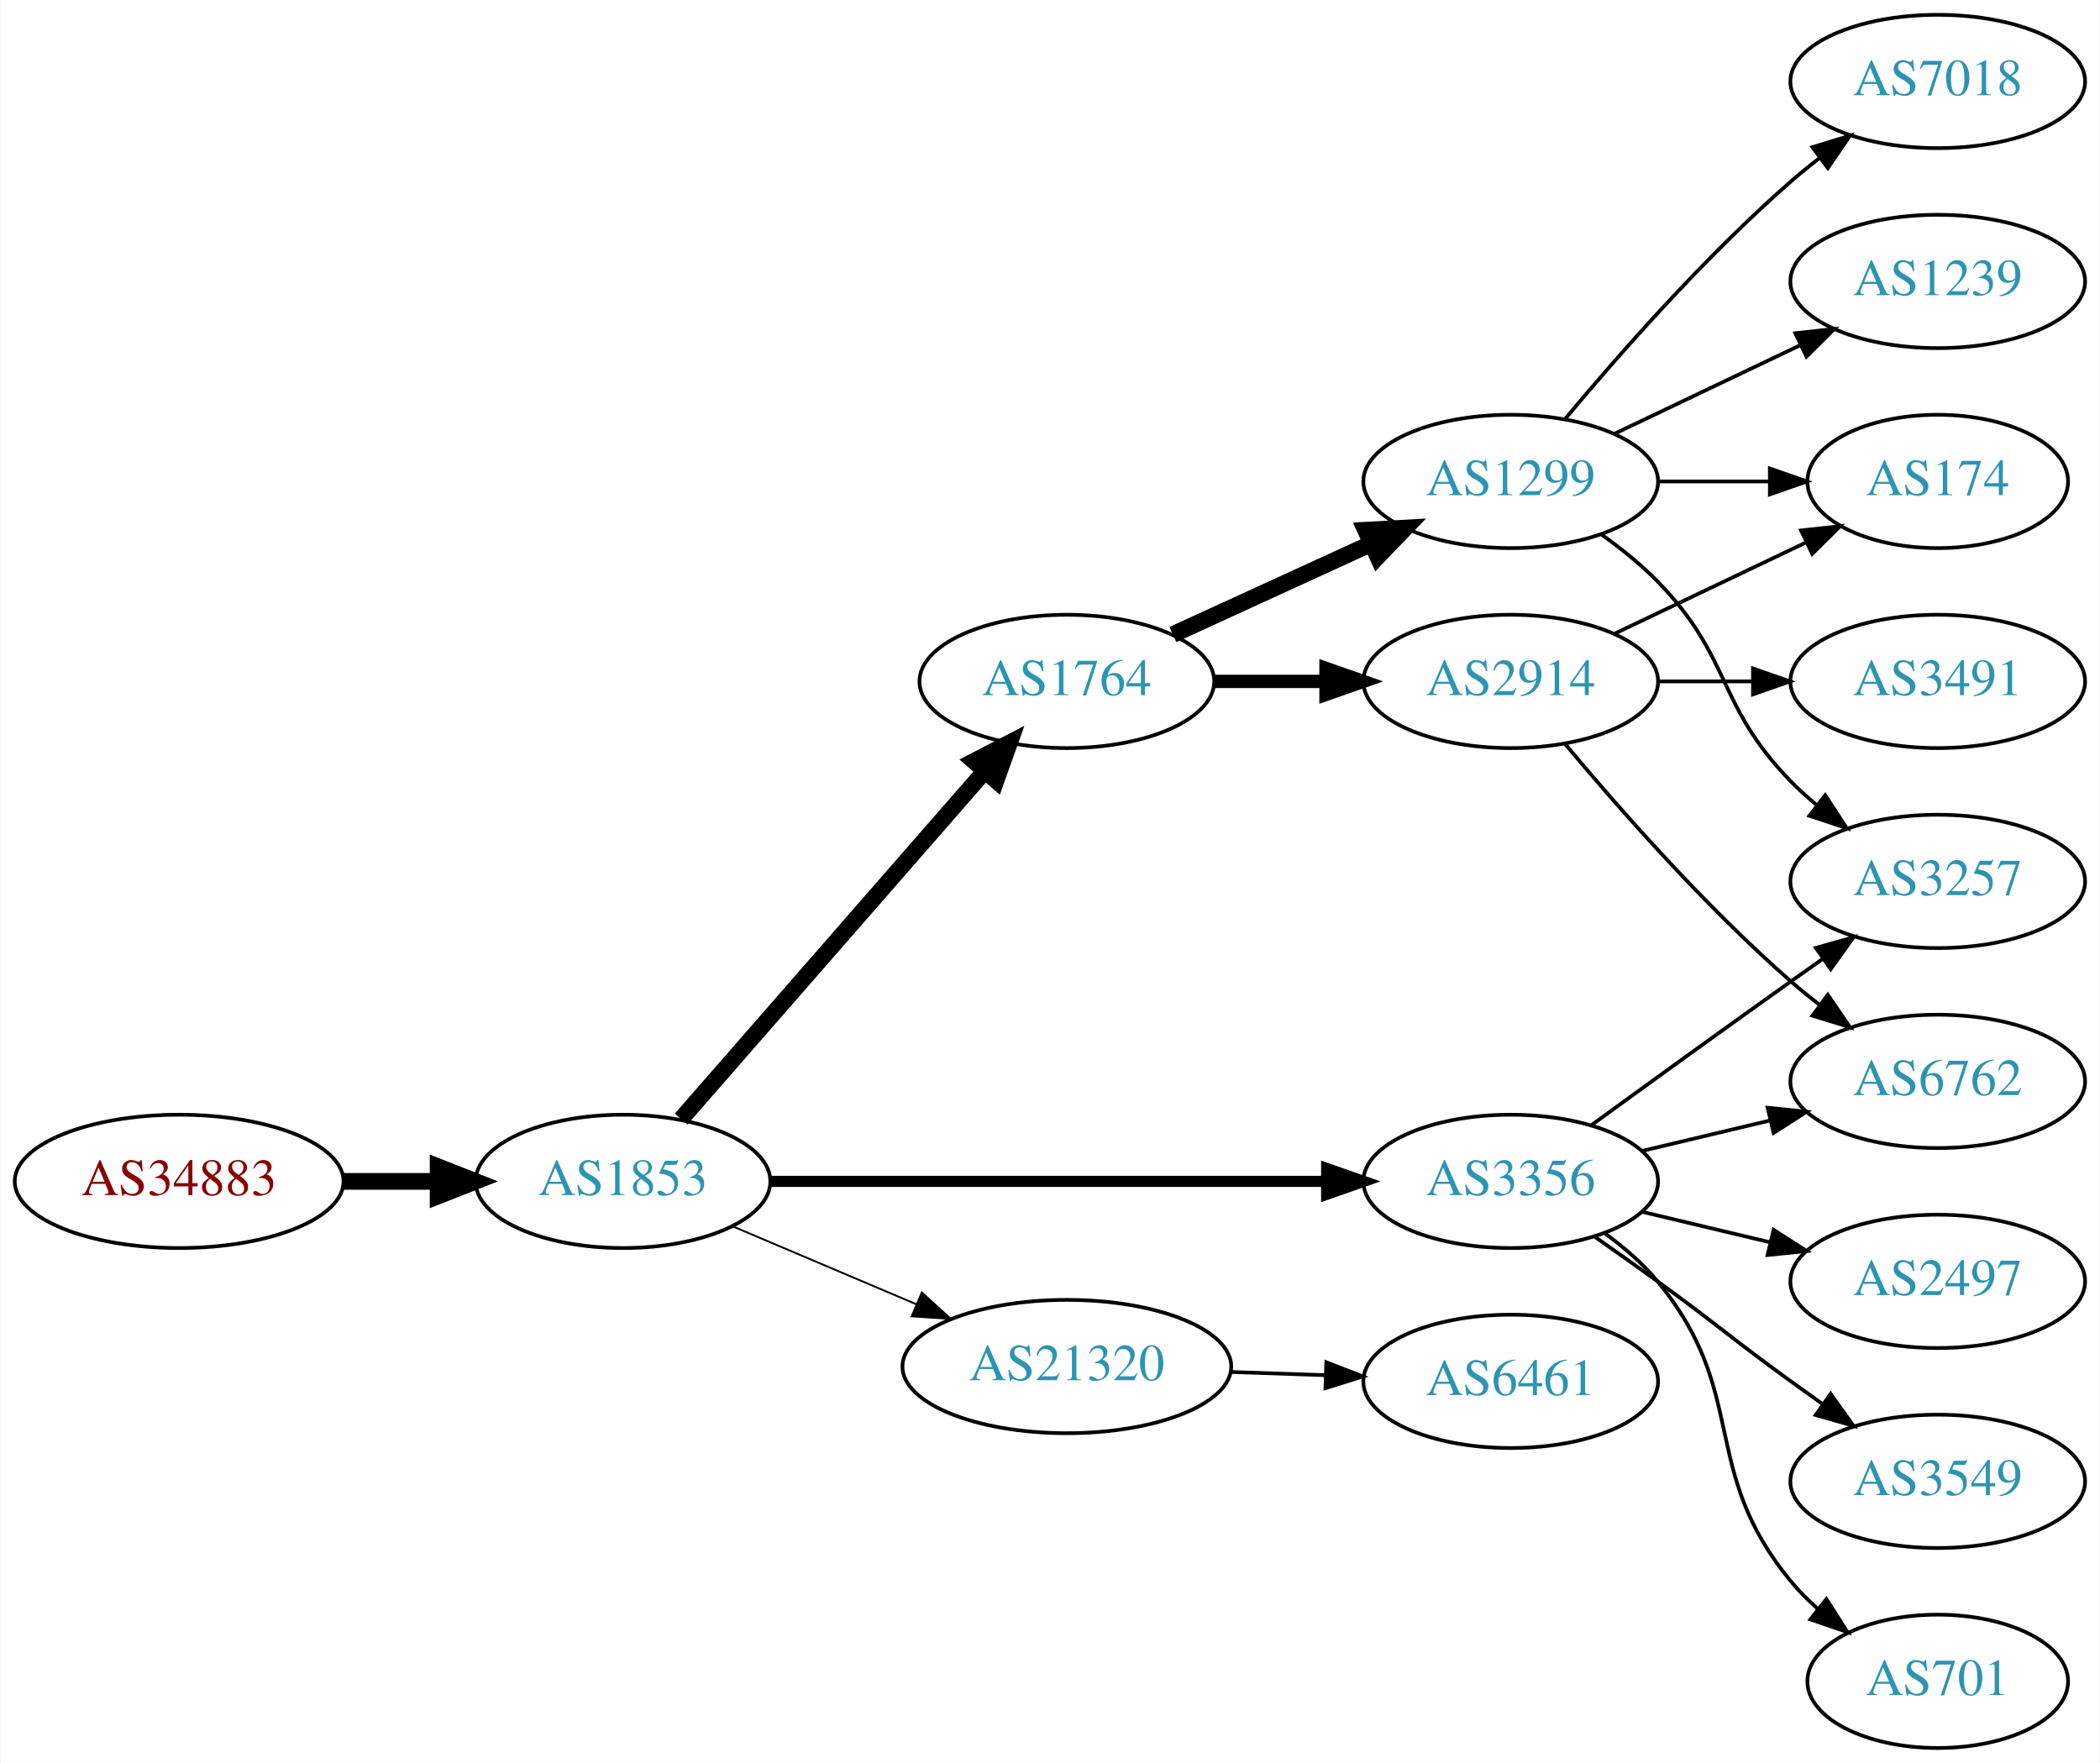
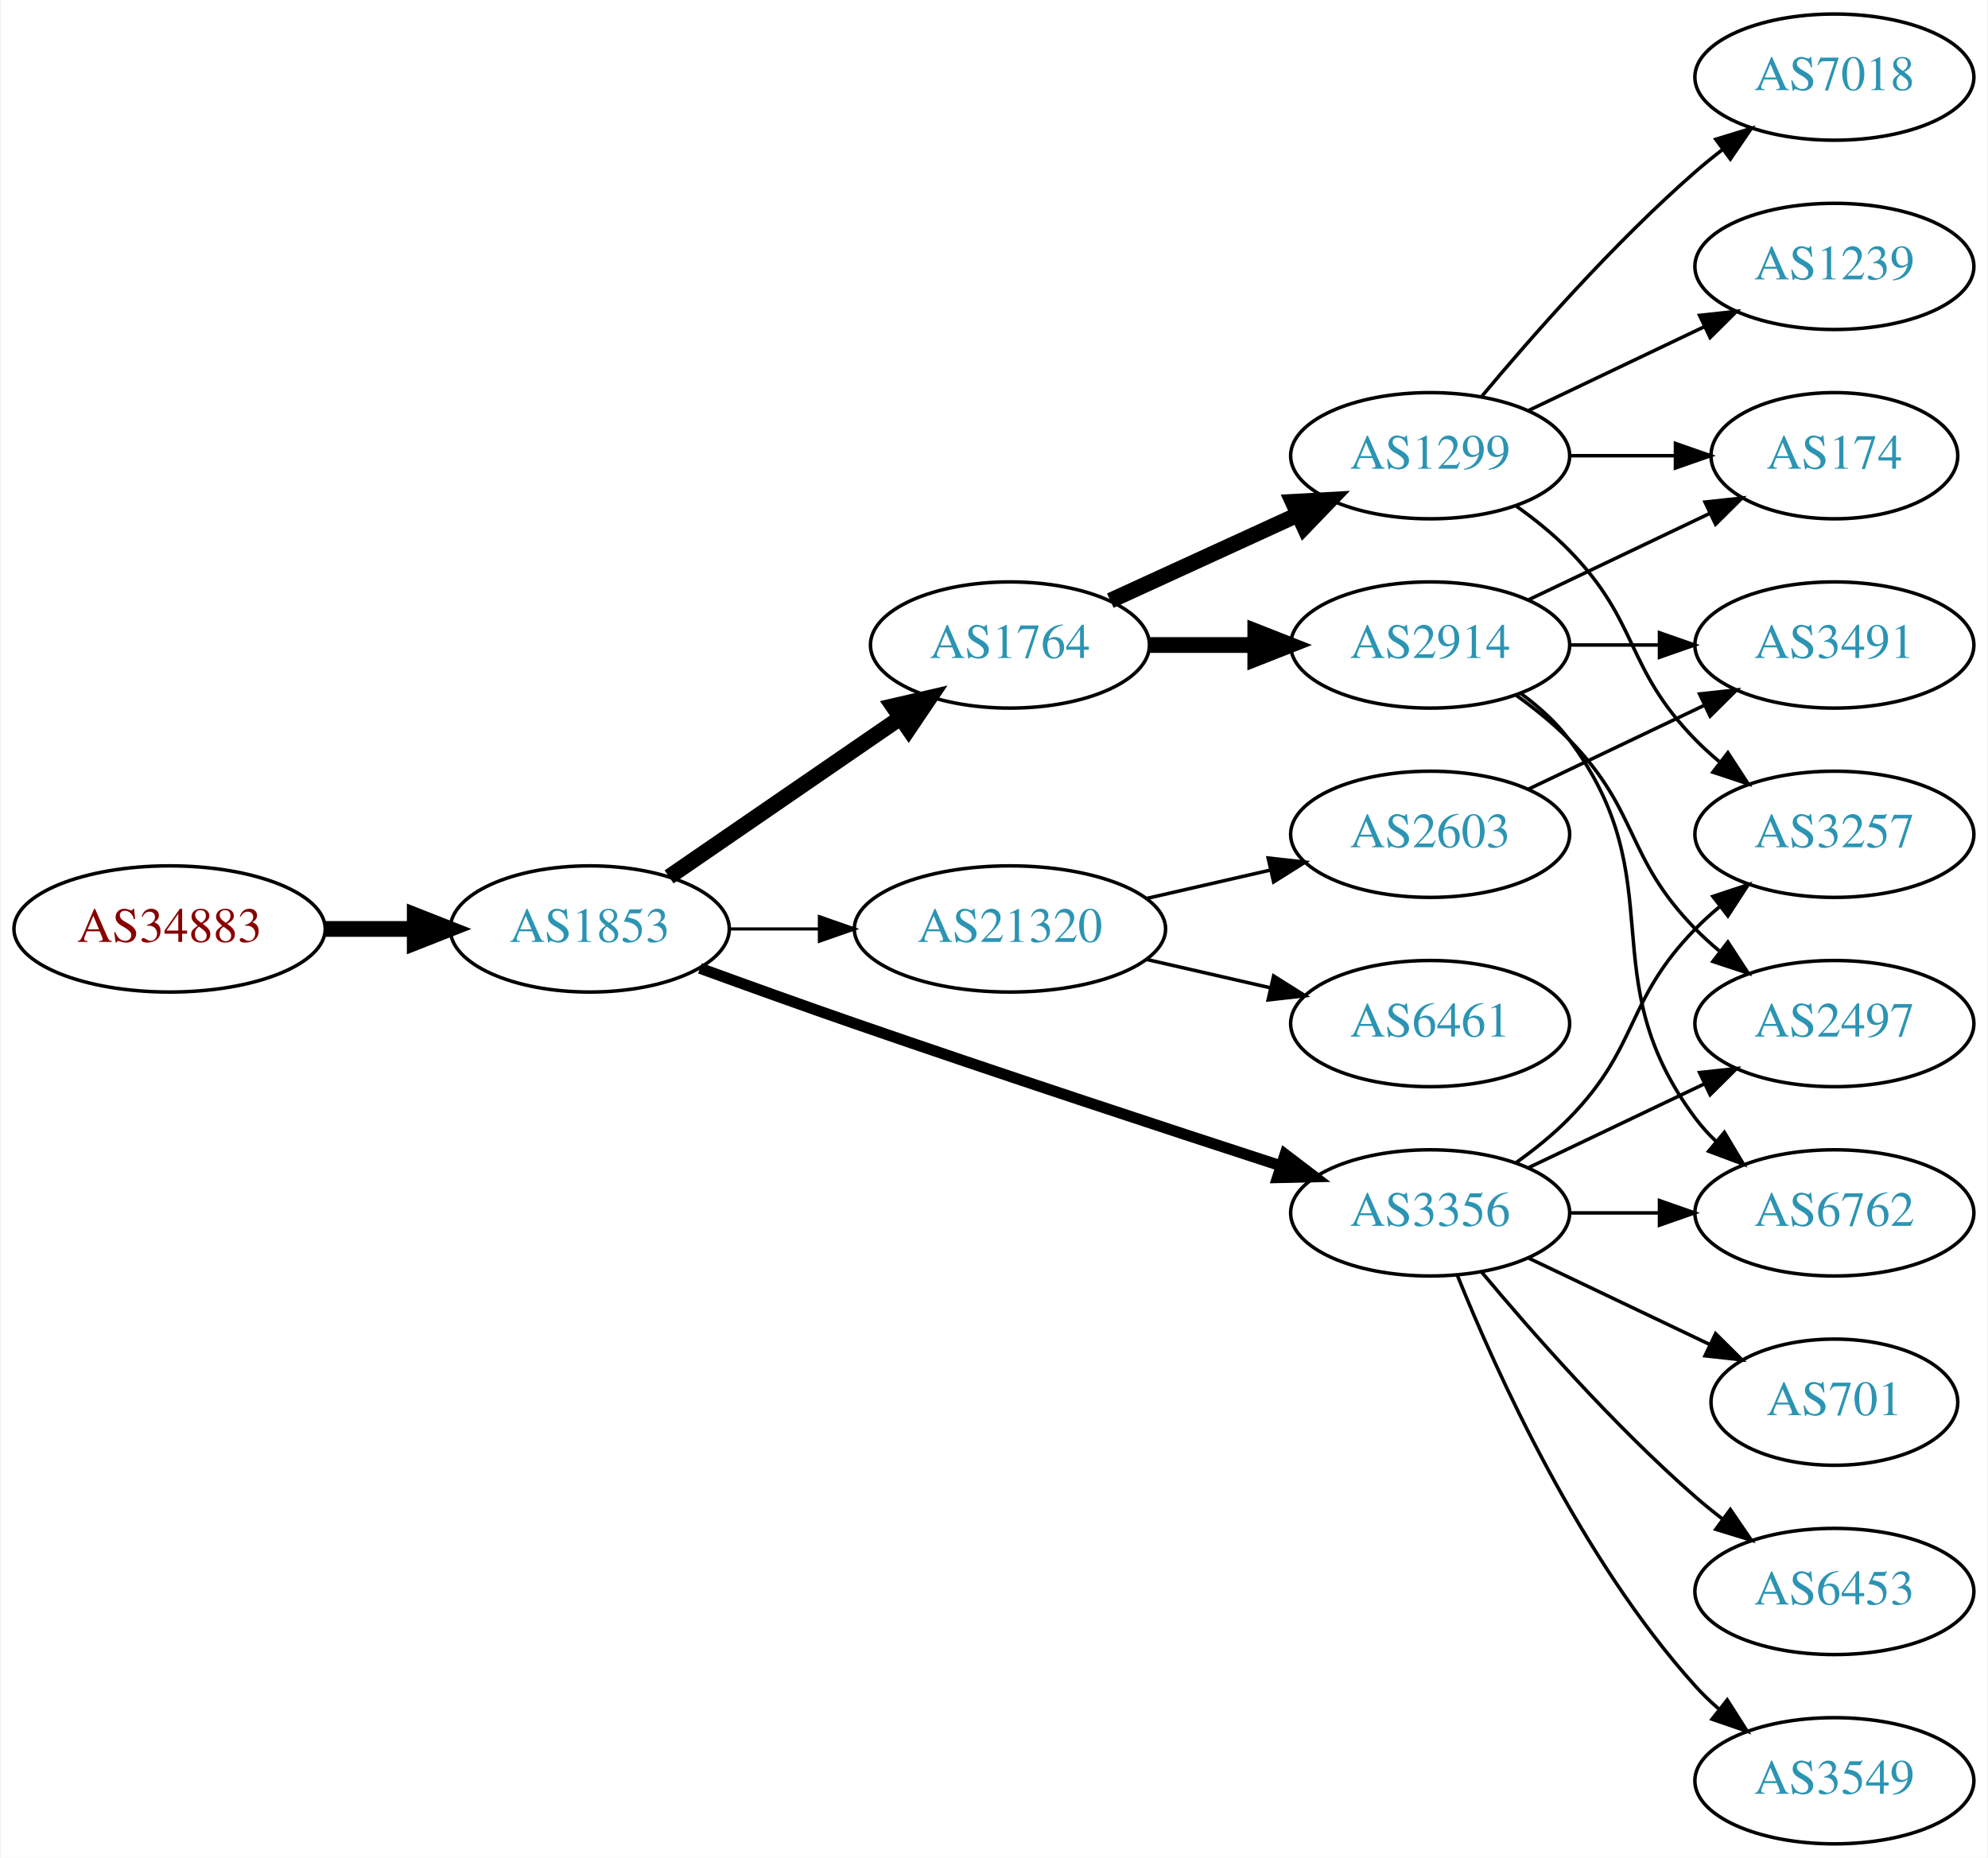
- <svg xmlns="http://www.w3.org/2000/svg" xmlns:xlink="http://www.w3.org/1999/xlink" width="567pt" height="476pt" viewBox="0.00 0.00 566.66 476.00">
-   <g id="graph0" class="graph" transform="scale(1 1) rotate(0) translate(4 472)">
-     <polygon fill="white" stroke="none" points="-4,4 -4,-472 562.663,-472 562.663,4 -4,4" />
+ <svg xmlns="http://www.w3.org/2000/svg" xmlns:xlink="http://www.w3.org/1999/xlink" width="567pt" height="530pt" viewBox="0.00 0.00 566.66 530.00">
+   <g id="graph0" class="graph" transform="scale(1 1) rotate(0) translate(4 526)">
+     <polygon fill="white" stroke="none" points="-4,4 -4,-526 562.663,-526 562.663,4 -4,4" />
    <g id="node1" class="node">
      <g id="a_node1">
        <a xlink:href="/asn/34883" xlink:title="AS34883 ~ FH JOANNEUM Gesellschaft mbH [AT]">
-           <ellipse fill="#ffffff" stroke="black" cx="44.196" cy="-153" rx="44.393" ry="18" />
-           <text text-anchor="middle" x="44.196" y="-149.3" font-family="Times,serif" font-size="14.00" fill="#880000">AS34883</text>
+           <ellipse fill="#ffffff" stroke="black" cx="44.196" cy="-261" rx="44.393" ry="18" />
+           <text text-anchor="middle" x="44.196" y="-257.3" font-family="Times,serif" font-size="14.00" fill="#880000">AS34883</text>
        </a>
      </g>
    </g>
    <g id="node2" class="node">
      <g id="a_node2">
        <a xlink:href="/asn/1853" xlink:title="AS1853 ~ ACOnet Backbone [AT]">
-           <ellipse fill="#ffffff" stroke="black" cx="164.039" cy="-153" rx="39.794" ry="18" />
-           <text text-anchor="middle" x="164.039" y="-149.3" font-family="Times,serif" font-size="14.00" fill="#2c94b3">AS1853</text>
+           <ellipse fill="#ffffff" stroke="black" cx="164.039" cy="-261" rx="39.794" ry="18" />
+           <text text-anchor="middle" x="164.039" y="-257.3" font-family="Times,serif" font-size="14.00" fill="#2c94b3">AS1853</text>
        </a>
      </g>
    </g>
    <g id="edge1" class="edge">
-       <path fill="none" stroke="black" stroke-width="4.5" d="M88.407,-153C96.72,-153 105.482,-153 113.965,-153" />
-       <polygon fill="black" stroke="black" stroke-width="4.5" points="114.123,-156.938 124.123,-153 114.123,-149.063 114.123,-156.938" />
+       <path fill="none" stroke="black" stroke-width="4.5" d="M88.407,-261C96.72,-261 105.482,-261 113.965,-261" />
+       <polygon fill="black" stroke="black" stroke-width="4.5" points="114.123,-264.938 124.123,-261 114.123,-257.063 114.123,-264.938" />
    </g>
    <g id="node3" class="node">
      <g id="a_node3">
        <a xlink:href="/asn/1764" xlink:title="AS1764 ~ NEXTLAYER-AS [AT]">
-           <ellipse fill="#ffffff" stroke="black" cx="283.881" cy="-288" rx="39.794" ry="18" />
-           <text text-anchor="middle" x="283.881" y="-284.3" font-family="Times,serif" font-size="14.00" fill="#2c94b3">AS1764</text>
+           <ellipse fill="#ffffff" stroke="black" cx="283.881" cy="-342" rx="39.794" ry="18" />
+           <text text-anchor="middle" x="283.881" y="-338.3" font-family="Times,serif" font-size="14.00" fill="#2c94b3">AS1764</text>
        </a>
      </g>
    </g>
    <g id="edge2" class="edge">
-       <path fill="none" stroke="black" stroke-width="4.5" d="M179.725,-169.825C200.302,-193.397 237.839,-236.4 261.512,-263.52" />
-       <polygon fill="black" stroke="black" stroke-width="4.5" points="258.837,-266.443 268.38,-271.387 264.77,-261.264 258.837,-266.443" />
+       <path fill="none" stroke="black" stroke-width="4.5" d="M186.653,-275.857C205.141,-288.565 231.955,-306.995 252.585,-321.175" />
+       <polygon fill="black" stroke="black" stroke-width="4.5" points="250.534,-324.544 261.005,-326.963 254.994,-318.054 250.534,-324.544" />
    </g>
    <g id="node4" class="node">
      <g id="a_node4">
-         <a xlink:href="/asn/21320" xlink:title="AS21320 ~ GEANT Vereniging [EU]">
-           <ellipse fill="#ffffff" stroke="black" cx="283.881" cy="-103" rx="44.393" ry="18" />
-           <text text-anchor="middle" x="283.881" y="-99.3" font-family="Times,serif" font-size="14.00" fill="#2c94b3">AS21320</text>
+         <a xlink:href="/asn/3356" xlink:title="AS3356 ~ Level 3 Parent, LLC [US]">
+           <ellipse fill="#ffffff" stroke="black" cx="403.724" cy="-180" rx="39.794" ry="18" />
+           <text text-anchor="middle" x="403.724" y="-176.3" font-family="Times,serif" font-size="14.00" fill="#2c94b3">AS3356</text>
        </a>
      </g>
    </g>
    <g id="edge3" class="edge">
-       <path fill="none" stroke="black" stroke-width="0.5" d="M193.565,-140.896C208.484,-134.566 226.982,-126.718 243.268,-119.808" />
-       <polygon fill="black" stroke="black" stroke-width="0.5" points="244.719,-122.994 252.558,-115.866 241.985,-116.55 244.719,-122.994" />
+       <path fill="none" stroke="black" stroke-width="3.15" d="M195.479,-249.777C208.99,-244.851 225.1,-239.052 239.685,-234 280.794,-219.76 328.005,-204.211 361.008,-193.471" />
+       <polygon fill="black" stroke="black" stroke-width="3.15" points="362.342,-196.717 370.771,-190.299 360.179,-190.06 362.342,-196.717" />
    </g>
    <g id="node5" class="node">
      <g id="a_node5">
-         <a xlink:href="/asn/3356" xlink:title="AS3356 ~ Level 3 Parent, LLC [US]">
-           <ellipse fill="#ffffff" stroke="black" cx="403.724" cy="-153" rx="39.794" ry="18" />
-           <text text-anchor="middle" x="403.724" y="-149.3" font-family="Times,serif" font-size="14.00" fill="#2c94b3">AS3356</text>
+         <a xlink:href="/asn/21320" xlink:title="AS21320 ~ GEANT Vereniging [EU]">
+           <ellipse fill="#ffffff" stroke="black" cx="283.881" cy="-261" rx="44.393" ry="18" />
+           <text text-anchor="middle" x="283.881" y="-257.3" font-family="Times,serif" font-size="14.00" fill="#2c94b3">AS21320</text>
        </a>
      </g>
    </g>
    <g id="edge4" class="edge">
-       <path fill="none" stroke="black" stroke-width="3" d="M203.756,-153C244.674,-153 309.314,-153 353.749,-153" />
-       <polygon fill="black" stroke="black" stroke-width="3" points="354.023,-156.5 364.023,-153 354.023,-149.5 354.023,-156.5" />
+       <path fill="none" stroke="black" stroke-width="0.9" d="M203.951,-261C212.054,-261 220.729,-261 229.255,-261" />
+       <polygon fill="black" stroke="black" stroke-width="0.9" points="229.533,-264.5 239.533,-261 229.533,-257.5 229.533,-264.5" />
    </g>
    <g id="node6" class="node">
      <g id="a_node6">
        <a xlink:href="/asn/1299" xlink:title="AS1299 ~ Telia Carrier [EU]">
-           <ellipse fill="#ffffff" stroke="black" cx="403.724" cy="-342" rx="39.794" ry="18" />
-           <text text-anchor="middle" x="403.724" y="-338.3" font-family="Times,serif" font-size="14.00" fill="#2c94b3">AS1299</text>
+           <ellipse fill="#ffffff" stroke="black" cx="403.724" cy="-396" rx="39.794" ry="18" />
+           <text text-anchor="middle" x="403.724" y="-392.3" font-family="Times,serif" font-size="14.00" fill="#2c94b3">AS1299</text>
        </a>
      </g>
    </g>
    <g id="edge5" class="edge">
-       <path fill="none" stroke="black" stroke-width="4.5" d="M312.51,-300.661C328.467,-307.973 348.738,-317.261 366.02,-325.181" />
-       <polygon fill="black" stroke="black" stroke-width="4.5" points="364.537,-328.832 375.268,-329.419 367.817,-321.673 364.537,-328.832" />
+       <path fill="none" stroke="black" stroke-width="4.5" d="M312.51,-354.661C328.467,-361.973 348.738,-371.261 366.02,-379.181" />
+       <polygon fill="black" stroke="black" stroke-width="4.5" points="364.537,-382.832 375.268,-383.419 367.817,-375.673 364.537,-382.832" />
    </g>
    <g id="node7" class="node">
      <g id="a_node7">
        <a xlink:href="/asn/2914" xlink:title="AS2914 ~ NTT America, Inc. [US]">
-           <ellipse fill="#ffffff" stroke="black" cx="403.724" cy="-288" rx="39.794" ry="18" />
-           <text text-anchor="middle" x="403.724" y="-284.3" font-family="Times,serif" font-size="14.00" fill="#2c94b3">AS2914</text>
+           <ellipse fill="#ffffff" stroke="black" cx="403.724" cy="-342" rx="39.794" ry="18" />
+           <text text-anchor="middle" x="403.724" y="-338.3" font-family="Times,serif" font-size="14.00" fill="#2c94b3">AS2914</text>
        </a>
      </g>
    </g>
    <g id="edge6" class="edge">
-       <path fill="none" stroke="black" stroke-width="3.6" d="M323.794,-288C333.347,-288 343.697,-288 353.659,-288" />
-       <polygon fill="black" stroke="black" stroke-width="3.6" points="353.852,-291.5 363.852,-288 353.852,-284.5 353.852,-291.5" />
+       <path fill="none" stroke="black" stroke-width="4.5" d="M323.794,-342C333.347,-342 343.697,-342 353.659,-342" />
+       <polygon fill="black" stroke="black" stroke-width="4.5" points="353.852,-345.938 363.852,-342 353.852,-338.063 353.852,-345.938" />
+     </g>
+     <g id="node10" class="node">
+       <g id="a_node10">
+         <a xlink:href="/asn/3257" xlink:title="AS3257 ~ GTT [DE]">
+           <ellipse fill="#ffffff" stroke="black" cx="519.017" cy="-288" rx="39.794" ry="18" />
+           <text text-anchor="middle" x="519.017" y="-284.3" font-family="Times,serif" font-size="14.00" fill="#2c94b3">AS3257</text>
+         </a>
+       </g>
+     </g>
+     <g id="edge14" class="edge">
+       <path fill="none" stroke="black" d="M428.318,-194.389C433.574,-198.148 438.906,-202.437 443.37,-207 463.543,-227.617 459.198,-240.383 479.37,-261 481.463,-263.139 483.746,-265.218 486.123,-267.21" />
+       <polygon fill="black" stroke="black" points="484.367,-270.275 494.423,-273.611 488.641,-264.732 484.367,-270.275" />
    </g>
    <g id="node12" class="node">
      <g id="a_node12">
-         <a xlink:href="/asn/6461" xlink:title="AS6461 ~ Zayo Bandwidth [US]">
-           <ellipse fill="#ffffff" stroke="black" cx="403.724" cy="-99" rx="39.794" ry="18" />
-           <text text-anchor="middle" x="403.724" y="-95.3" font-family="Times,serif" font-size="14.00" fill="#2c94b3">AS6461</text>
+         <a xlink:href="/asn/6453" xlink:title="AS6453 ~ TATA COMMUNICATIONS (AMERICA) INC [US]">
+           <ellipse fill="#ffffff" stroke="black" cx="519.017" cy="-72" rx="39.794" ry="18" />
+           <text text-anchor="middle" x="519.017" y="-68.3" font-family="Times,serif" font-size="14.00" fill="#2c94b3">AS6453</text>
        </a>
      </g>
    </g>
    <g id="edge11" class="edge">
-       <path fill="none" stroke="black" d="M328.092,-101.533C336.405,-101.251 345.168,-100.954 353.65,-100.666" />
-       <polygon fill="black" stroke="black" points="353.933,-104.158 363.809,-100.321 353.696,-97.162 353.933,-104.158" />
-     </g>
-     <g id="node11" class="node">
-       <g id="a_node11">
-         <a xlink:href="/asn/3257" xlink:title="AS3257 ~ GTT [DE]">
-           <ellipse fill="#ffffff" stroke="black" cx="519.017" cy="-234" rx="39.794" ry="18" />
-           <text text-anchor="middle" x="519.017" y="-230.3" font-family="Times,serif" font-size="14.00" fill="#2c94b3">AS3257</text>
-         </a>
-       </g>
-     </g>
-     <g id="edge15" class="edge">
-       <path fill="none" stroke="black" d="M425.572,-168.222C440.506,-179.091 461.12,-194.025 479.37,-207 482.191,-209.005 485.134,-211.085 488.082,-213.159" />
-       <polygon fill="black" stroke="black" points="486.109,-216.05 496.306,-218.926 490.128,-210.319 486.109,-216.05" />
+       <path fill="none" stroke="black" d="M418.354,-163.183C432.636,-146.071 456.183,-119.255 479.37,-99 481.836,-96.846 484.475,-94.706 487.172,-92.628" />
+       <polygon fill="black" stroke="black" points="489.345,-95.375 495.326,-86.63 485.197,-89.736 489.345,-95.375" />
    </g>
    <g id="node13" class="node">
      <g id="a_node13">
-         <a xlink:href="/asn/2497" xlink:title="AS2497 ~ Internet Initiative Japan Inc. [JP]">
-           <ellipse fill="#ffffff" stroke="black" cx="519.017" cy="-126" rx="39.794" ry="18" />
-           <text text-anchor="middle" x="519.017" y="-122.3" font-family="Times,serif" font-size="14.00" fill="#2c94b3">AS2497</text>
+         <a xlink:href="/asn/701" xlink:title="AS701 ~ UUNET [US]">
+           <ellipse fill="#ffffff" stroke="black" cx="519.017" cy="-126" rx="35.194" ry="18" />
+           <text text-anchor="middle" x="519.017" y="-122.3" font-family="Times,serif" font-size="14.00" fill="#2c94b3">AS701</text>
        </a>
      </g>
    </g>
    <g id="edge12" class="edge">
-       <path fill="none" stroke="black" d="M439.331,-144.752C450.202,-142.162 462.357,-139.265 473.799,-136.538" />
-       <polygon fill="black" stroke="black" points="474.705,-139.92 483.621,-134.197 473.082,-133.111 474.705,-139.92" />
+       <path fill="none" stroke="black" d="M431.86,-167.066C447.292,-159.71 466.778,-150.423 483.313,-142.541" />
+       <polygon fill="black" stroke="black" points="485.133,-145.551 492.654,-138.089 482.121,-139.232 485.133,-145.551" />
    </g>
    <g id="node14" class="node">
      <g id="a_node14">
-         <a xlink:href="/asn/3549" xlink:title="AS3549 ~ Level 3 Parent, LLC [US]">
-           <ellipse fill="#ffffff" stroke="black" cx="519.017" cy="-72" rx="39.794" ry="18" />
-           <text text-anchor="middle" x="519.017" y="-68.3" font-family="Times,serif" font-size="14.00" fill="#2c94b3">AS3549</text>
+         <a xlink:href="/asn/2497" xlink:title="AS2497 ~ Internet Initiative Japan Inc. [JP]">
+           <ellipse fill="#ffffff" stroke="black" cx="519.017" cy="-234" rx="39.794" ry="18" />
+           <text text-anchor="middle" x="519.017" y="-230.3" font-family="Times,serif" font-size="14.00" fill="#2c94b3">AS2497</text>
        </a>
      </g>
    </g>
    <g id="edge13" class="edge">
-       <path fill="none" stroke="black" d="M426.481,-137.991C432.015,-134.121 437.934,-129.936 443.37,-126 459.57,-114.271 463.17,-110.729 479.37,-99 482.173,-96.971 485.105,-94.875 488.045,-92.79" />
-       <polygon fill="black" stroke="black" points="490.096,-95.627 496.26,-87.009 486.068,-89.903 490.096,-95.627" />
+       <path fill="none" stroke="black" d="M431.86,-192.934C446.854,-200.081 465.675,-209.052 481.898,-216.785" />
+       <polygon fill="black" stroke="black" points="480.569,-220.028 491.102,-221.171 483.581,-213.709 480.569,-220.028" />
    </g>
    <g id="node15" class="node">
      <g id="a_node15">
        <a xlink:href="/asn/6762" xlink:title="AS6762 ~ TELECOM ITALIA SPARKLE S.p.A. [IT]">
          <ellipse fill="#ffffff" stroke="black" cx="519.017" cy="-180" rx="39.794" ry="18" />
          <text text-anchor="middle" x="519.017" y="-176.3" font-family="Times,serif" font-size="14.00" fill="#2c94b3">AS6762</text>
        </a>
      </g>
    </g>
-     <g id="edge14" class="edge">
-       <path fill="none" stroke="black" d="M439.331,-161.248C450.202,-163.838 462.357,-166.735 473.799,-169.462" />
-       <polygon fill="black" stroke="black" points="473.082,-172.889 483.621,-171.803 474.705,-166.08 473.082,-172.889" />
+     <g id="edge15" class="edge">
+       <path fill="none" stroke="black" d="M443.396,-180C451.599,-180 460.363,-180 468.895,-180" />
+       <polygon fill="black" stroke="black" points="469.134,-183.5 479.134,-180 469.134,-176.5 469.134,-183.5" />
    </g>
    <g id="node16" class="node">
      <g id="a_node16">
-         <a xlink:href="/asn/701" xlink:title="AS701 ~ UUNET [US]">
-           <ellipse fill="#ffffff" stroke="black" cx="519.017" cy="-18" rx="35.194" ry="18" />
-           <text text-anchor="middle" x="519.017" y="-14.3" font-family="Times,serif" font-size="14.00" fill="#2c94b3">AS701</text>
+         <a xlink:href="/asn/3549" xlink:title="AS3549 ~ Level 3 Parent, LLC [US]">
+           <ellipse fill="#ffffff" stroke="black" cx="519.017" cy="-18" rx="39.794" ry="18" />
+           <text text-anchor="middle" x="519.017" y="-14.3" font-family="Times,serif" font-size="14.00" fill="#2c94b3">AS3549</text>
        </a>
      </g>
    </g>
    <g id="edge16" class="edge">
-       <path fill="none" stroke="black" d="M429.305,-138.844C434.399,-135.128 439.413,-130.799 443.37,-126 468.435,-95.606 454.306,-75.394 479.37,-45 481.505,-42.411 483.948,-39.959 486.544,-37.666" />
-       <polygon fill="black" stroke="black" points="488.952,-40.224 494.643,-31.288 484.622,-34.725 488.952,-40.224" />
+       <path fill="none" stroke="black" d="M411.472,-162.213C422.523,-134.757 446.576,-81.422 479.37,-45 481.373,-42.776 483.591,-40.637 485.924,-38.603" />
+       <polygon fill="black" stroke="black" points="488.454,-41.065 494.143,-32.127 484.122,-35.567 488.454,-41.065" />
+     </g>
+     <g id="node17" class="node">
+       <g id="a_node17">
+         <a xlink:href="/asn/2603" xlink:title="AS2603 ~ NORDUnet [NO]">
+           <ellipse fill="#ffffff" stroke="black" cx="403.724" cy="-288" rx="39.794" ry="18" />
+           <text text-anchor="middle" x="403.724" y="-284.3" font-family="Times,serif" font-size="14.00" fill="#2c94b3">AS2603</text>
+         </a>
+       </g>
+     </g>
+     <g id="edge17" class="edge">
+       <path fill="none" stroke="black" d="M322.816,-269.692C334.057,-272.267 346.469,-275.111 358.092,-277.774" />
+       <polygon fill="black" stroke="black" points="357.525,-281.235 368.054,-280.057 359.088,-274.412 357.525,-281.235" />
+     </g>
+     <g id="node18" class="node">
+       <g id="a_node18">
+         <a xlink:href="/asn/6461" xlink:title="AS6461 ~ Zayo Bandwidth [US]">
+           <ellipse fill="#ffffff" stroke="black" cx="403.724" cy="-234" rx="39.794" ry="18" />
+           <text text-anchor="middle" x="403.724" y="-230.3" font-family="Times,serif" font-size="14.00" fill="#2c94b3">AS6461</text>
+         </a>
+       </g>
+     </g>
+     <g id="edge18" class="edge">
+       <path fill="none" stroke="black" d="M322.816,-252.308C334.057,-249.733 346.469,-246.889 358.092,-244.226" />
+       <polygon fill="black" stroke="black" points="359.088,-247.588 368.054,-241.943 357.525,-240.765 359.088,-247.588" />
    </g>
    <g id="node8" class="node">
      <g id="a_node8">
-         <a xlink:href="/asn/1239" xlink:title="AS1239 ~ Sprint [US]">
-           <ellipse fill="#ffffff" stroke="black" cx="519.017" cy="-396" rx="39.794" ry="18" />
-           <text text-anchor="middle" x="519.017" y="-392.3" font-family="Times,serif" font-size="14.00" fill="#2c94b3">AS1239</text>
+         <a xlink:href="/asn/7018" xlink:title="AS7018 ~ AT&amp;T Services, Inc. [US]">
+           <ellipse fill="#ffffff" stroke="black" cx="519.017" cy="-504" rx="39.794" ry="18" />
+           <text text-anchor="middle" x="519.017" y="-500.3" font-family="Times,serif" font-size="14.00" fill="#2c94b3">AS7018</text>
        </a>
      </g>
    </g>
    <g id="edge7" class="edge">
-       <path fill="none" stroke="black" d="M431.86,-354.934C446.854,-362.081 465.675,-371.052 481.898,-378.785" />
-       <polygon fill="black" stroke="black" points="480.569,-382.028 491.102,-383.171 483.581,-375.709 480.569,-382.028" />
+       <path fill="none" stroke="black" d="M418.354,-412.817C432.636,-429.929 456.183,-456.745 479.37,-477 481.836,-479.154 484.475,-481.294 487.172,-483.372" />
+       <polygon fill="black" stroke="black" points="485.197,-486.264 495.326,-489.37 489.345,-480.625 485.197,-486.264" />
    </g>
    <g id="node9" class="node">
      <g id="a_node9">
-         <a xlink:href="/asn/7018" xlink:title="AS7018 ~ AT&amp;T Services, Inc. [US]">
+         <a xlink:href="/asn/1239" xlink:title="AS1239 ~ Sprint [US]">
          <ellipse fill="#ffffff" stroke="black" cx="519.017" cy="-450" rx="39.794" ry="18" />
-           <text text-anchor="middle" x="519.017" y="-446.3" font-family="Times,serif" font-size="14.00" fill="#2c94b3">AS7018</text>
+           <text text-anchor="middle" x="519.017" y="-446.3" font-family="Times,serif" font-size="14.00" fill="#2c94b3">AS1239</text>
        </a>
      </g>
    </g>
    <g id="edge8" class="edge">
-       <path fill="none" stroke="black" d="M418.354,-358.817C432.636,-375.929 456.183,-402.745 479.37,-423 481.836,-425.154 484.475,-427.294 487.172,-429.372" />
-       <polygon fill="black" stroke="black" points="485.197,-432.264 495.326,-435.37 489.345,-426.625 485.197,-432.264" />
-     </g>
-     <g id="node10" class="node">
-       <g id="a_node10">
+       <path fill="none" stroke="black" d="M431.86,-408.934C446.854,-416.081 465.675,-425.052 481.898,-432.785" />
+       <polygon fill="black" stroke="black" points="480.569,-436.028 491.102,-437.171 483.581,-429.709 480.569,-436.028" />
+     </g>
+     <g id="edge9" class="edge">
+       <path fill="none" stroke="black" d="M428.318,-381.611C433.574,-377.852 438.906,-373.563 443.37,-369 463.543,-348.383 459.198,-335.617 479.37,-315 481.463,-312.861 483.746,-310.782 486.123,-308.79" />
+       <polygon fill="black" stroke="black" points="488.641,-311.268 494.423,-302.389 484.367,-305.725 488.641,-311.268" />
+     </g>
+     <g id="node11" class="node">
+       <g id="a_node11">
        <a xlink:href="/asn/174" xlink:title="AS174 ~ Cogent Communications [US]">
-           <ellipse fill="#ffffff" stroke="black" cx="519.017" cy="-342" rx="35.194" ry="18" />
-           <text text-anchor="middle" x="519.017" y="-338.3" font-family="Times,serif" font-size="14.00" fill="#2c94b3">AS174</text>
-         </a>
-       </g>
-     </g>
-     <g id="edge9" class="edge">
-       <path fill="none" stroke="black" d="M443.396,-342C453.101,-342 463.592,-342 473.555,-342" />
-       <polygon fill="black" stroke="black" points="473.691,-345.5 483.691,-342 473.691,-338.5 473.691,-345.5" />
+           <ellipse fill="#ffffff" stroke="black" cx="519.017" cy="-396" rx="35.194" ry="18" />
+           <text text-anchor="middle" x="519.017" y="-392.3" font-family="Times,serif" font-size="14.00" fill="#2c94b3">AS174</text>
+         </a>
+       </g>
    </g>
    <g id="edge10" class="edge">
+       <path fill="none" stroke="black" d="M443.396,-396C453.101,-396 463.592,-396 473.555,-396" />
+       <polygon fill="black" stroke="black" points="473.691,-399.5 483.691,-396 473.691,-392.5 473.691,-399.5" />
+     </g>
+     <g id="edge23" class="edge">
+       <path fill="none" stroke="black" d="M431.86,-354.934C447.292,-362.29 466.778,-371.577 483.313,-379.459" />
+       <polygon fill="black" stroke="black" points="482.121,-382.768 492.654,-383.911 485.133,-376.449 482.121,-382.768" />
+     </g>
+     <g id="edge22" class="edge">
      <path fill="none" stroke="black" d="M428.318,-327.611C433.574,-323.852 438.906,-319.563 443.37,-315 463.543,-294.383 459.198,-281.617 479.37,-261 481.463,-258.861 483.746,-256.782 486.123,-254.79" />
      <polygon fill="black" stroke="black" points="488.641,-257.268 494.423,-248.389 484.367,-251.725 488.641,-257.268" />
    </g>
-     <g id="edge17" class="edge">
-       <path fill="none" stroke="black" d="M431.86,-300.934C447.292,-308.29 466.778,-317.577 483.313,-325.459" />
-       <polygon fill="black" stroke="black" points="482.121,-328.768 492.654,-329.911 485.133,-322.449 482.121,-328.768" />
+     <g id="edge21" class="edge">
+       <path fill="none" stroke="black" d="M429.655,-328.118C434.731,-324.389 439.649,-319.984 443.37,-315 473.642,-274.458 449.099,-247.542 479.37,-207 481.115,-204.664 483.122,-202.455 485.285,-200.383" />
+       <polygon fill="black" stroke="black" points="487.645,-202.973 493.086,-193.882 483.163,-197.595 487.645,-202.973" />
+     </g>
+     <g id="node19" class="node">
+       <g id="a_node19">
+         <a xlink:href="/asn/3491" xlink:title="AS3491 ~ PCCW Global, Inc. [US]">
+           <ellipse fill="#ffffff" stroke="black" cx="519.017" cy="-342" rx="39.794" ry="18" />
+           <text text-anchor="middle" x="519.017" y="-338.3" font-family="Times,serif" font-size="14.00" fill="#2c94b3">AS3491</text>
+         </a>
+       </g>
+     </g>
+     <g id="edge20" class="edge">
+       <path fill="none" stroke="black" d="M443.396,-342C451.599,-342 460.363,-342 468.895,-342" />
+       <polygon fill="black" stroke="black" points="469.134,-345.5 479.134,-342 469.134,-338.5 469.134,-345.5" />
    </g>
    <g id="edge19" class="edge">
-       <path fill="none" stroke="black" d="M418.354,-271.183C432.636,-254.071 456.183,-227.255 479.37,-207 481.836,-204.846 484.475,-202.706 487.172,-200.628" />
-       <polygon fill="black" stroke="black" points="489.345,-203.375 495.326,-194.63 485.197,-197.736 489.345,-203.375" />
-     </g>
-     <g id="node17" class="node">
-       <g id="a_node17">
-         <a xlink:href="/asn/3491" xlink:title="AS3491 ~ PCCW Global, Inc. [US]">
-           <ellipse fill="#ffffff" stroke="black" cx="519.017" cy="-288" rx="39.794" ry="18" />
-           <text text-anchor="middle" x="519.017" y="-284.3" font-family="Times,serif" font-size="14.00" fill="#2c94b3">AS3491</text>
-         </a>
-       </g>
-     </g>
-     <g id="edge18" class="edge">
-       <path fill="none" stroke="black" d="M443.396,-288C451.599,-288 460.363,-288 468.895,-288" />
-       <polygon fill="black" stroke="black" points="469.134,-291.5 479.134,-288 469.134,-284.5 469.134,-291.5" />
+       <path fill="none" stroke="black" d="M431.86,-300.934C446.854,-308.081 465.675,-317.052 481.898,-324.785" />
+       <polygon fill="black" stroke="black" points="480.569,-328.028 491.102,-329.171 483.581,-321.709 480.569,-328.028" />
    </g>
  </g>
</svg>
